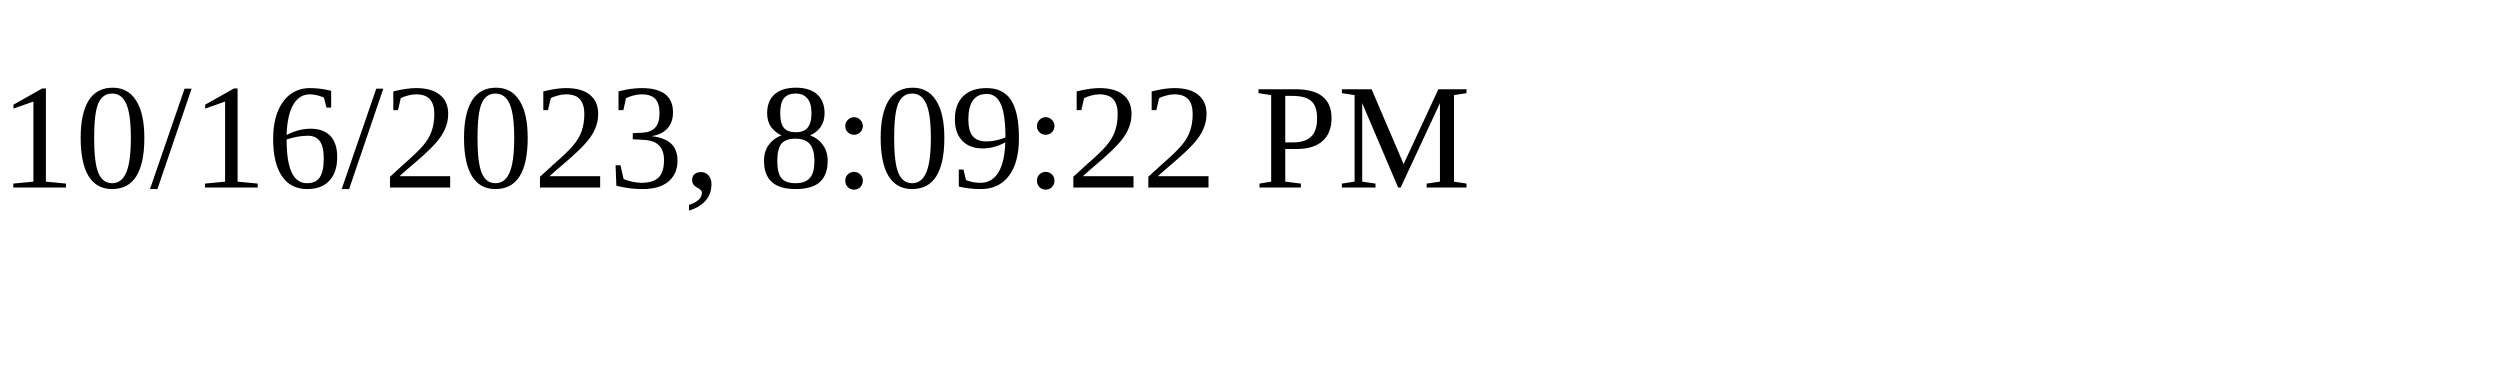
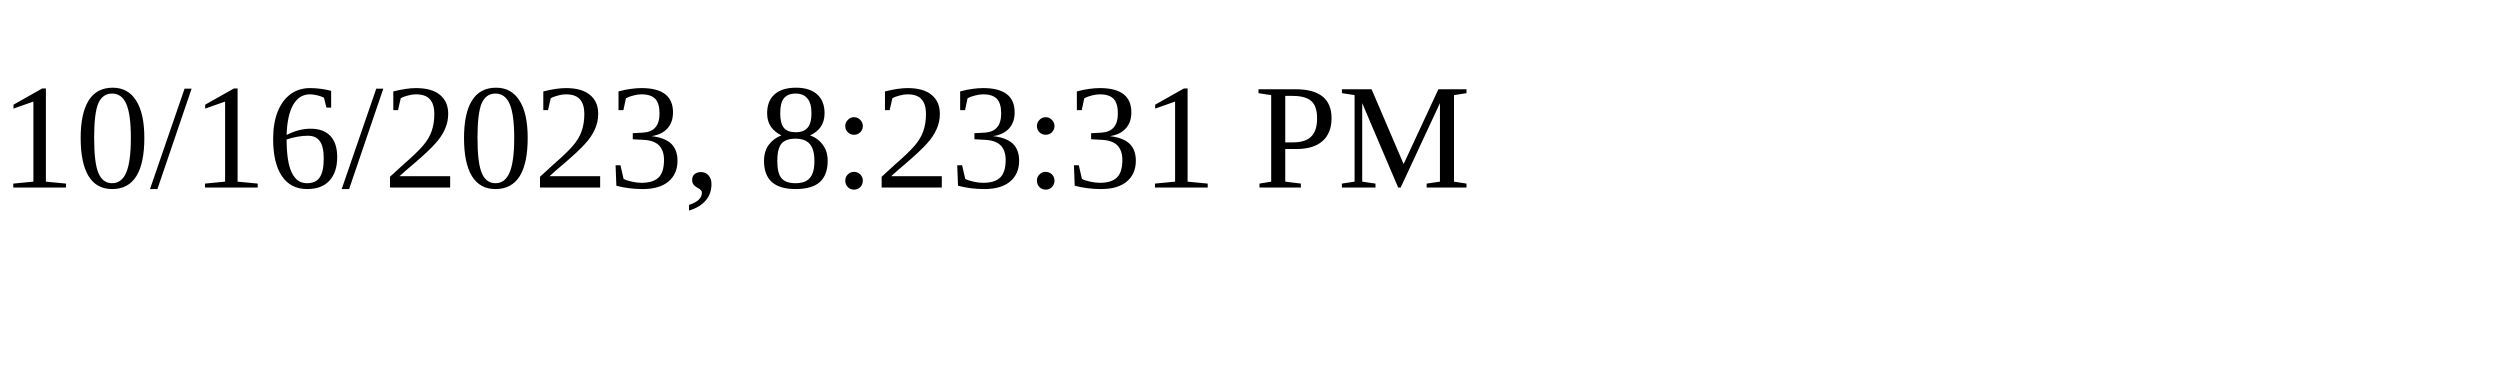
<svg xmlns="http://www.w3.org/2000/svg" height="30" width="200">
-   <text x="0" y="15">10/16/2023, 8:09:22 PM</text>
+   <text x="0" y="15">10/16/2023, 8:23:31 PM</text>
</svg>
